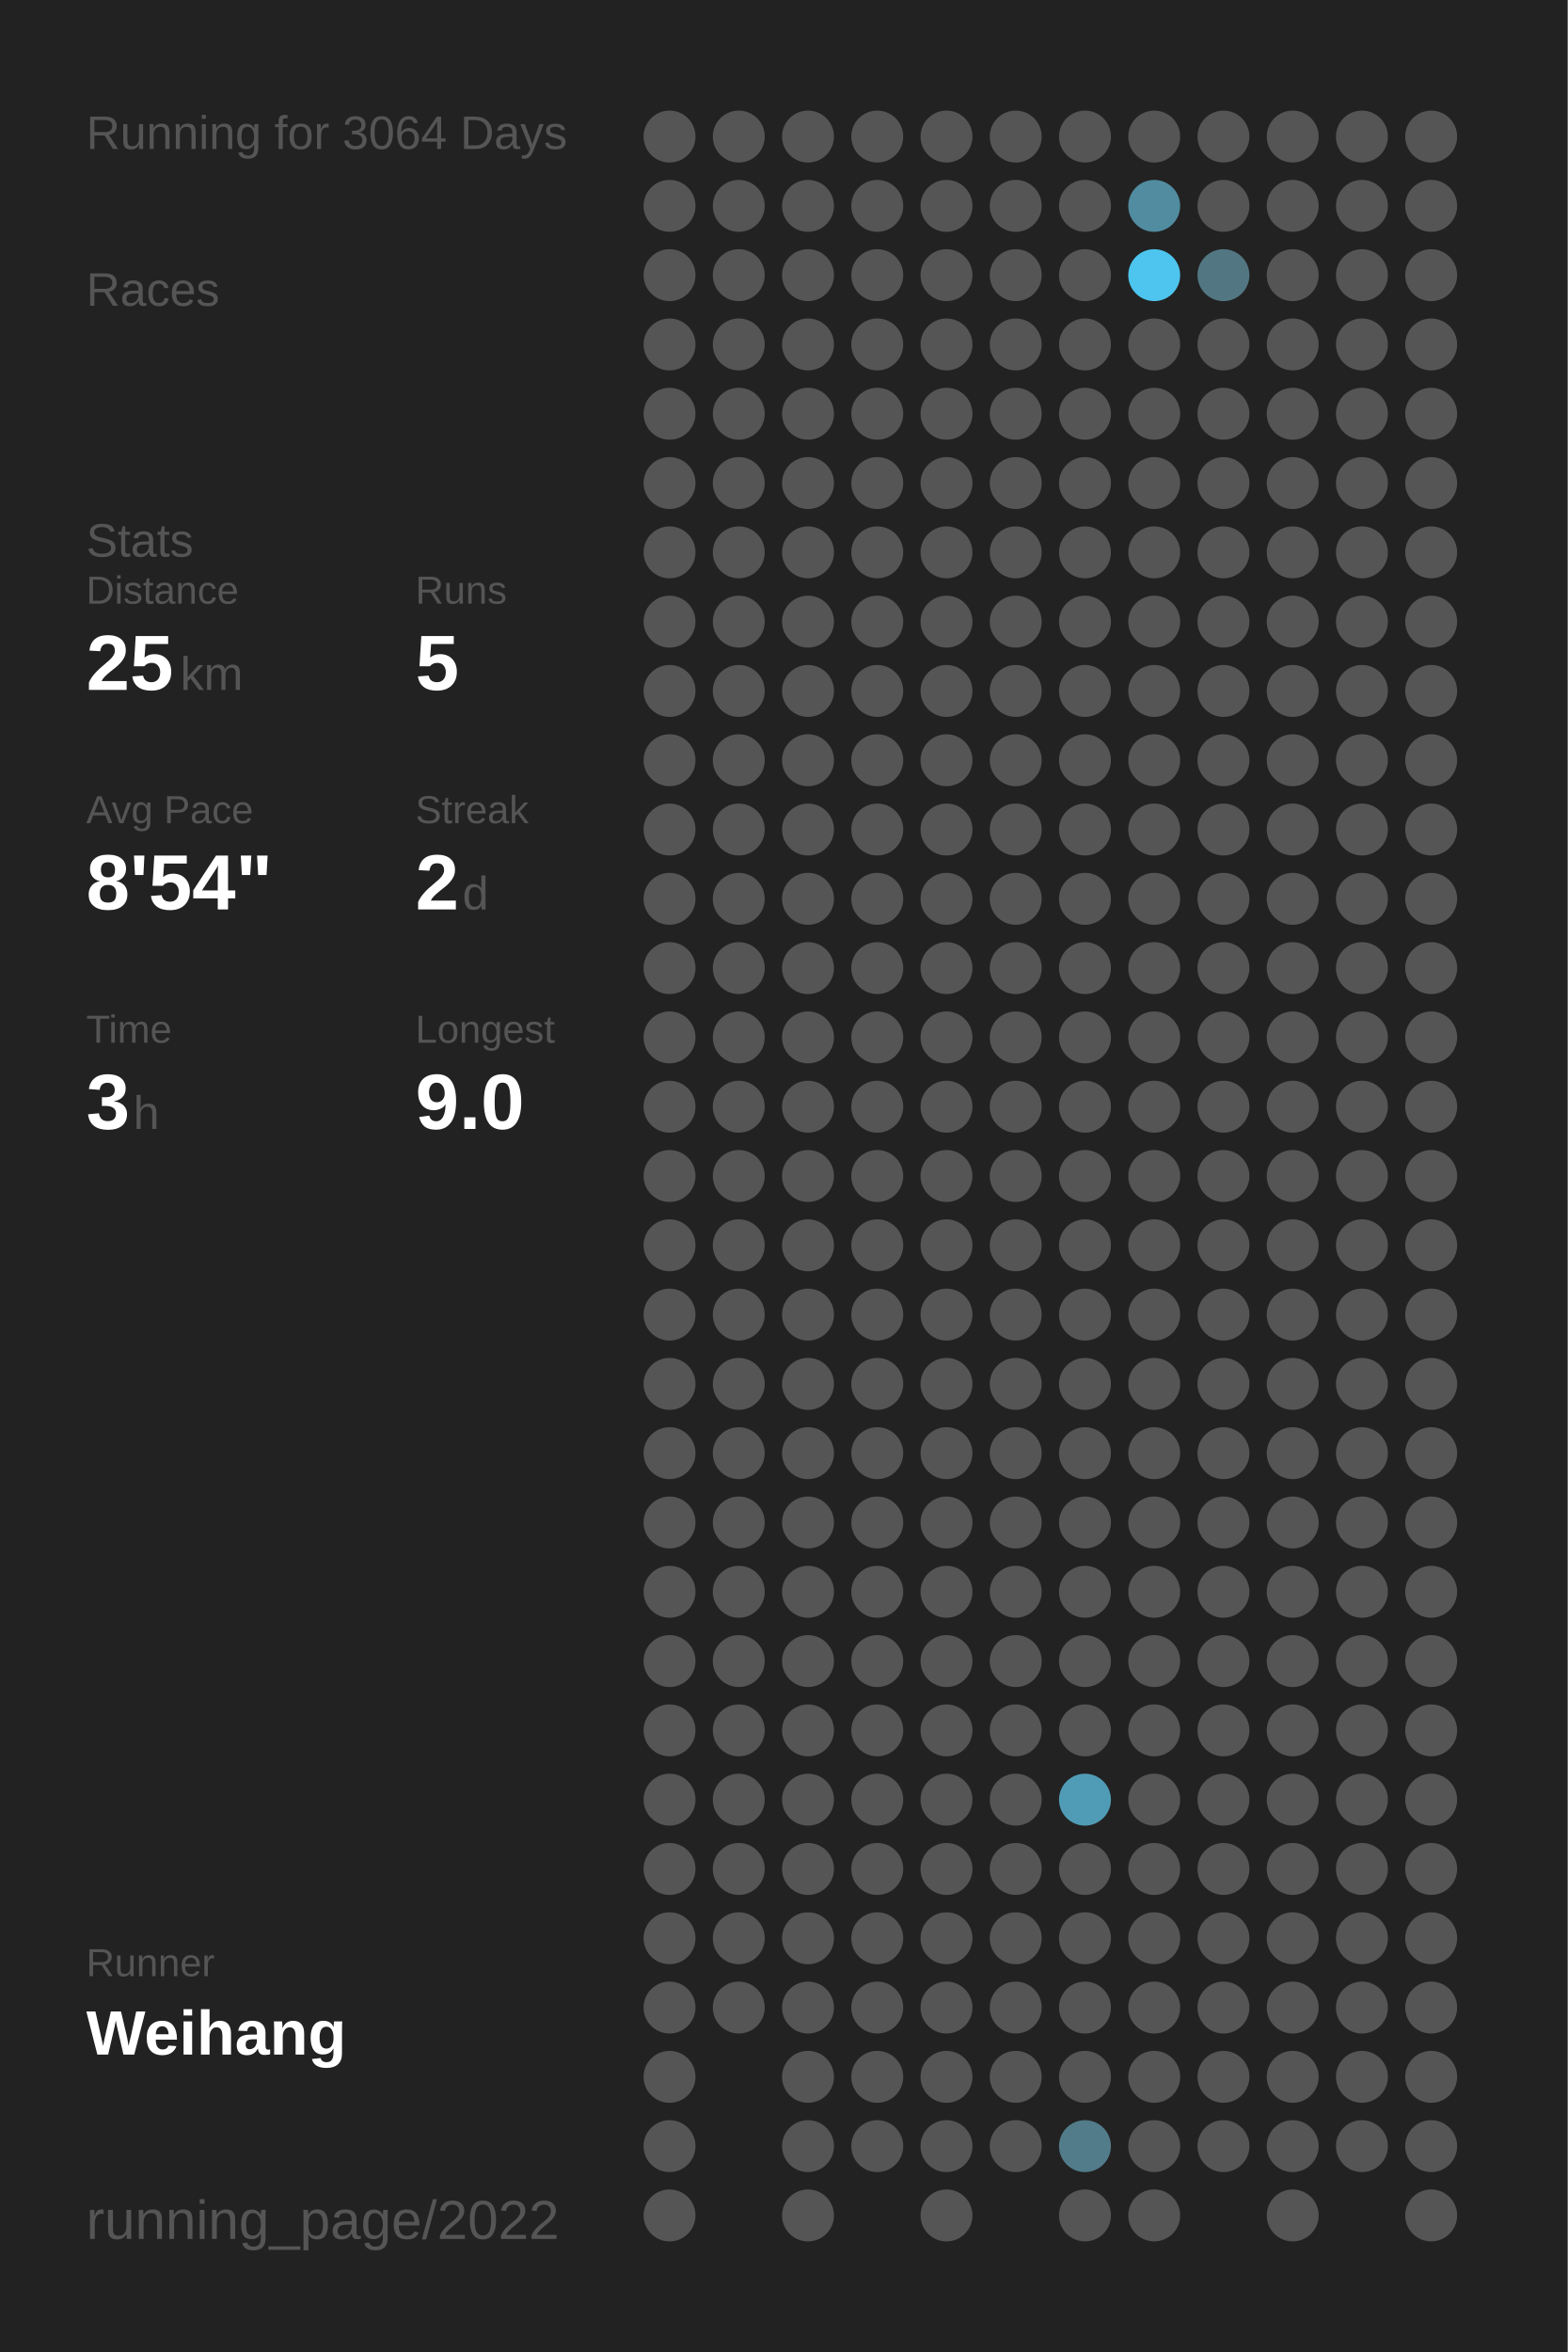
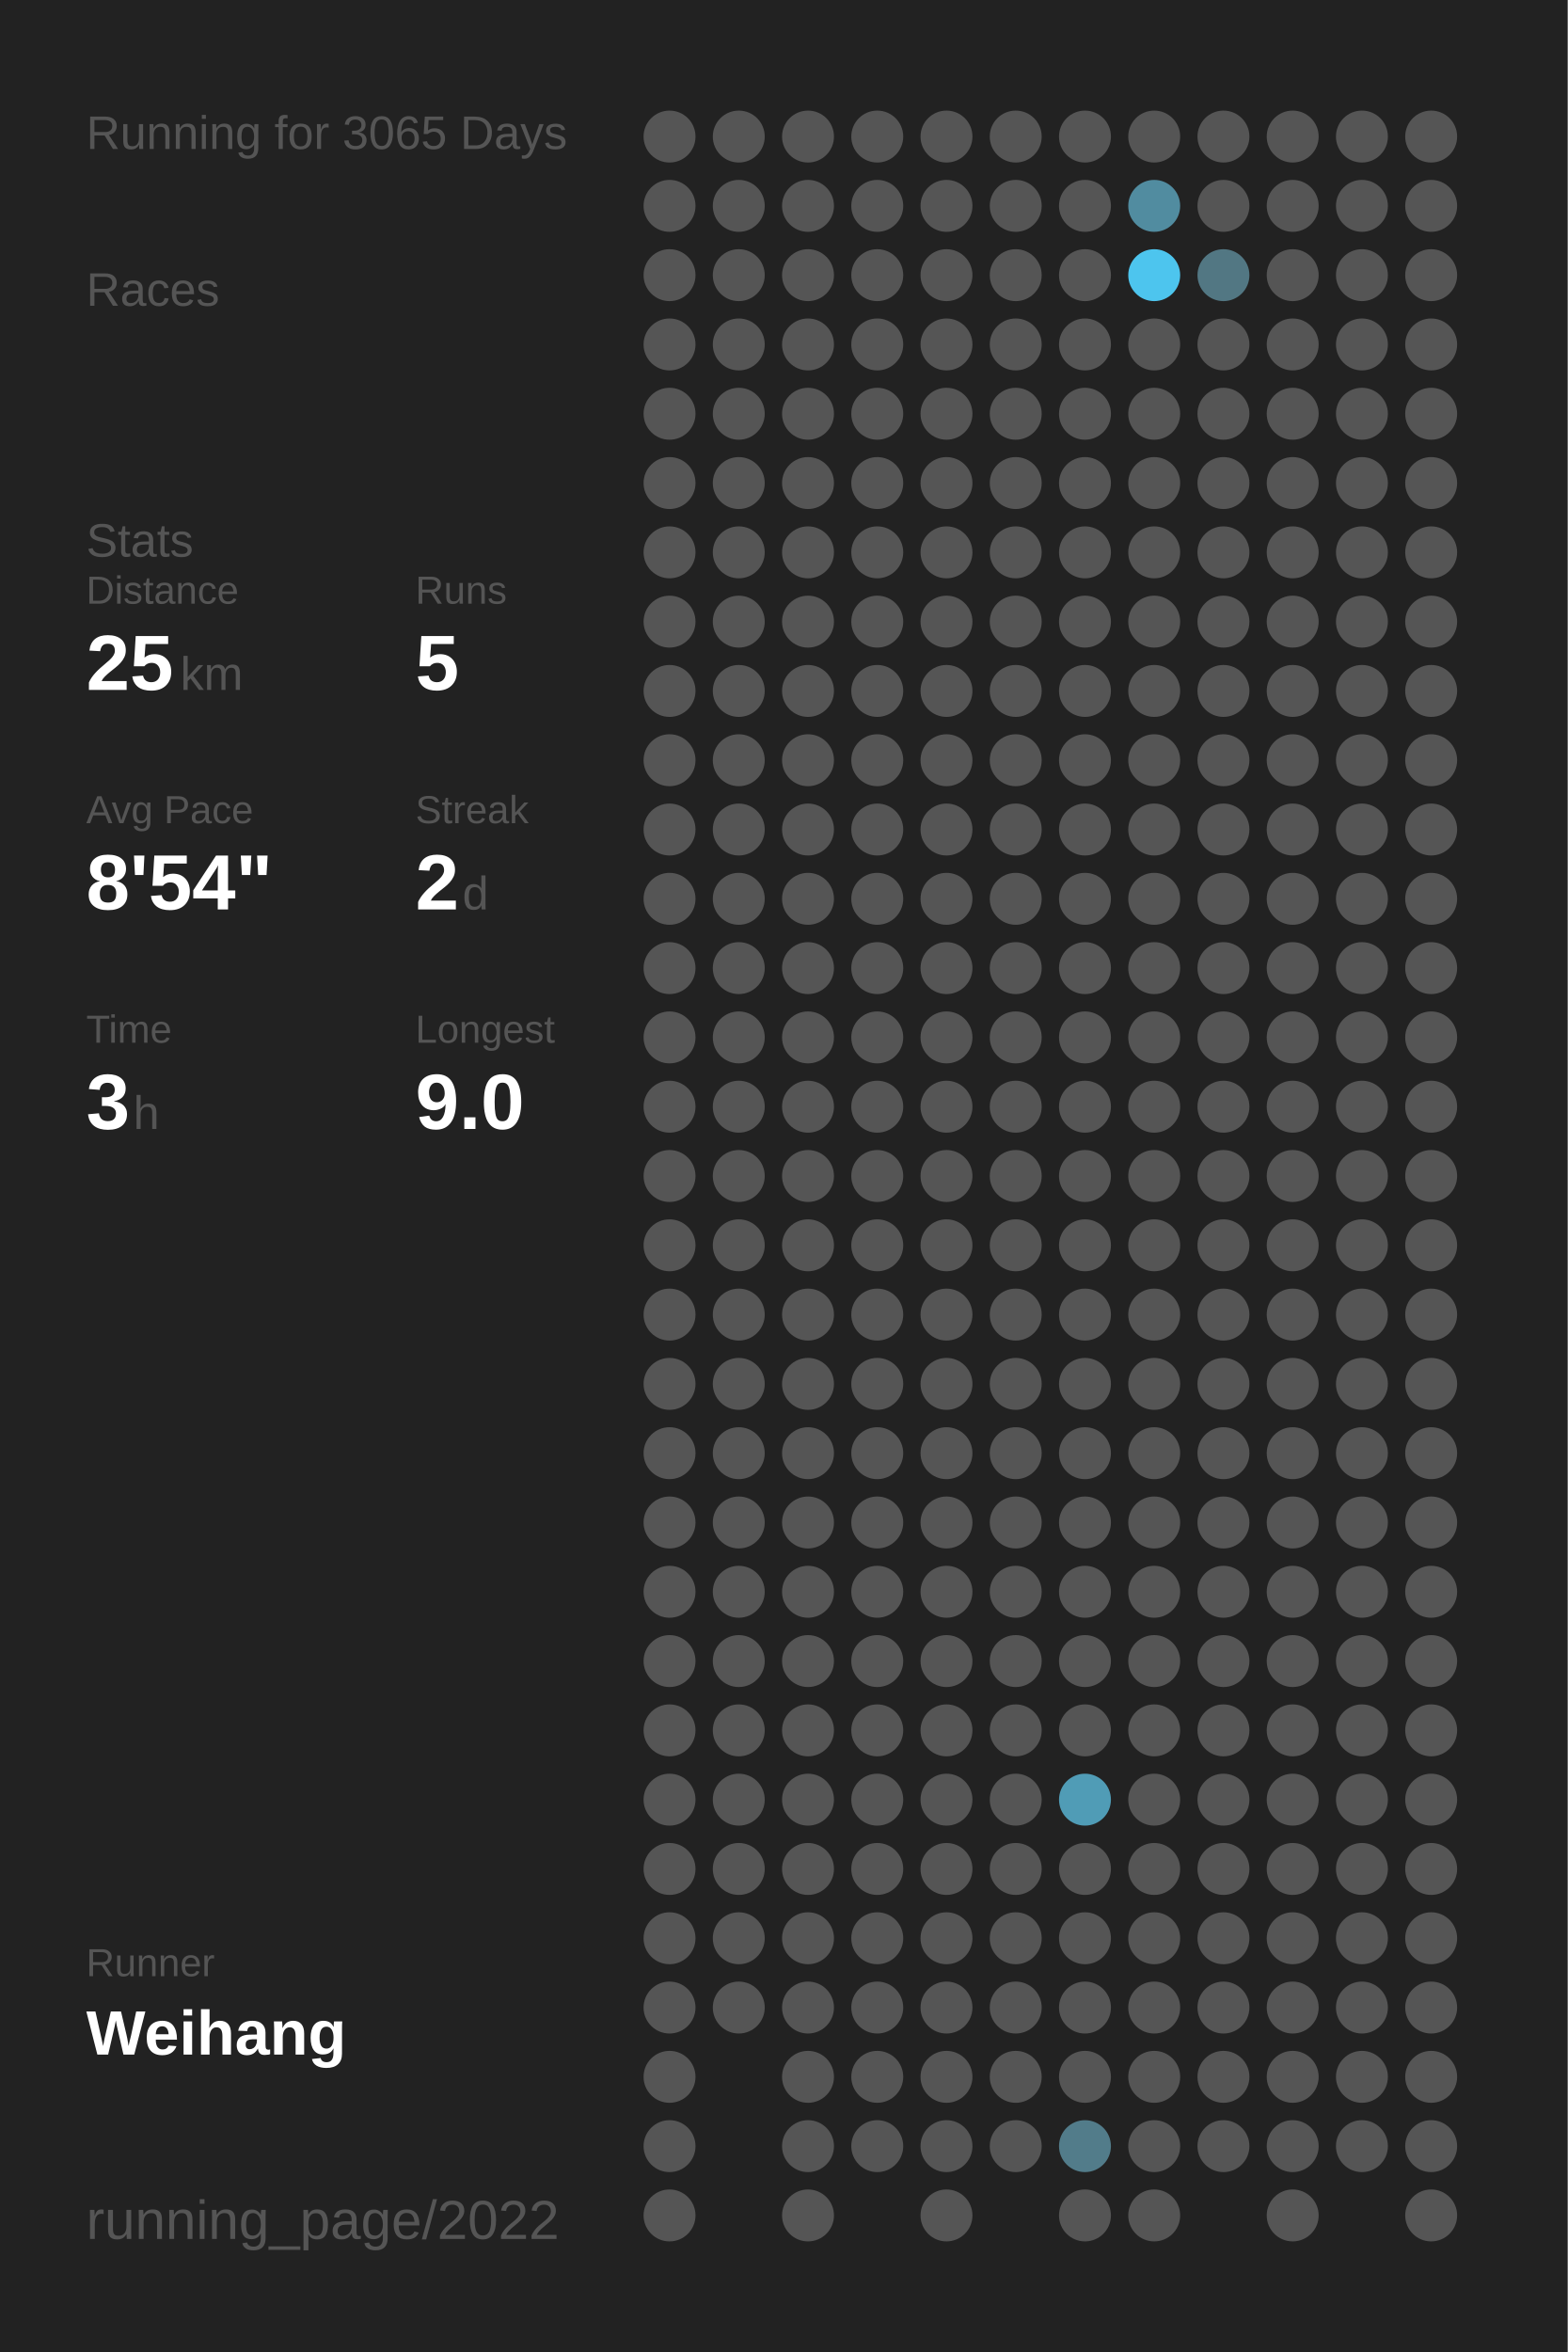
<svg xmlns="http://www.w3.org/2000/svg" baseProfile="full" height="300mm" version="1.1" viewBox="0,0,200,300" width="200mm">
  <defs />
  <rect fill="#222222" height="300" width="200" x="0" y="0" />
-   <text fill="#555555" style="font-size:6px; font-family:Arial;" x="11" y="19">Running for 3064 Days</text>
+   <text fill="#555555" style="font-size:6px; font-family:Arial;" x="11" y="19">Running for 3065 Days</text>
  <text fill="#555555" style="font-size:6px; font-family:Arial;" x="11" y="39">Races</text>
  <text fill="#555555" style="font-size:6px; font-family:Arial;" x="11" y="71">Stats</text>
  <text fill="#555555" style="font-size:5px; font-family:Arial;" x="11" y="77">Distance</text>
  <text fill="#FFFFFF" style="font-size:10px; font-family:Arial; font-weight:bold;" x="11" y="88">25</text>
  <text fill="#555555" style="font-size:6px; font-family:Arial;" x="23" y="88">km</text>
  <text fill="#555555" style="font-size:5px; font-family:Arial;" x="53" y="77">Runs</text>
  <text fill="#FFFFFF" style="font-size:10px; font-family:Arial; font-weight:bold;" x="53" y="88">5</text>
  <text fill="#555555" style="font-size:5px; font-family:Arial;" x="11" y="105">Avg Pace</text>
  <text fill="#FFFFFF" style="font-size:10px; font-family:Arial; font-weight:bold;" x="11" y="116">8'54"</text>
  <text fill="#555555" style="font-size:5px; font-family:Arial;" x="53" y="105">Streak</text>
  <text fill="#FFFFFF" style="font-size:10px; font-family:Arial; font-weight:bold;" x="53" y="116">2</text>
  <text fill="#555555" style="font-size:6px; font-family:Arial;" x="59" y="116">d</text>
  <text fill="#555555" style="font-size:5px; font-family:Arial;" x="11" y="133">Time</text>
  <text fill="#FFFFFF" style="font-size:10px; font-family:Arial; font-weight:bold;" x="11" y="144">3</text>
  <text fill="#555555" style="font-size:6px; font-family:Arial;" x="17" y="144">h</text>
  <text fill="#555555" style="font-size:5px; font-family:Arial;" x="53" y="133">Longest</text>
  <text fill="#FFFFFF" style="font-size:10px; font-family:Arial; font-weight:bold;" x="53" y="144">9.0</text>
  <text fill="#555555" style="font-size:5px; font-family:Arial;" x="11" y="252.065">Runner</text>
  <text fill="#FFFFFF" style="font-size:8px; font-family:Arial; font-weight:bold;" x="11" y="262.065">Weihang</text>
  <text fill="#555555" style="font-size:7px; font-family:Arial;" x="11" y="285.581">running_page/2022</text>
  <circle cx="85.417" cy="17.419" fill="#555555" r="3.312" />
  <circle cx="85.417" cy="26.258" fill="#555555" r="3.312" />
  <circle cx="85.417" cy="35.097" fill="#555555" r="3.312" />
  <circle cx="85.417" cy="43.935" fill="#555555" r="3.312" />
  <circle cx="85.417" cy="52.774" fill="#555555" r="3.312" />
  <circle cx="85.417" cy="61.613" fill="#555555" r="3.312" />
  <circle cx="85.417" cy="70.452" fill="#555555" r="3.312" />
  <circle cx="85.417" cy="79.29" fill="#555555" r="3.312" />
  <circle cx="85.417" cy="88.129" fill="#555555" r="3.312" />
  <circle cx="85.417" cy="96.968" fill="#555555" r="3.312" />
  <circle cx="85.417" cy="105.806" fill="#555555" r="3.312" />
  <circle cx="85.417" cy="114.645" fill="#555555" r="3.312" />
  <circle cx="85.417" cy="123.484" fill="#555555" r="3.312" />
  <circle cx="85.417" cy="132.323" fill="#555555" r="3.312" />
  <circle cx="85.417" cy="141.161" fill="#555555" r="3.312" />
  <circle cx="85.417" cy="150" fill="#555555" r="3.312" />
  <circle cx="85.417" cy="158.839" fill="#555555" r="3.312" />
  <circle cx="85.417" cy="167.677" fill="#555555" r="3.312" />
  <circle cx="85.417" cy="176.516" fill="#555555" r="3.312" />
  <circle cx="85.417" cy="185.355" fill="#555555" r="3.312" />
  <circle cx="85.417" cy="194.194" fill="#555555" r="3.312" />
  <circle cx="85.417" cy="203.032" fill="#555555" r="3.312" />
  <circle cx="85.417" cy="211.871" fill="#555555" r="3.312" />
  <circle cx="85.417" cy="220.71" fill="#555555" r="3.312" />
  <circle cx="85.417" cy="229.548" fill="#555555" r="3.312" />
  <circle cx="85.417" cy="238.387" fill="#555555" r="3.312" />
  <circle cx="85.417" cy="247.226" fill="#555555" r="3.312" />
  <circle cx="85.417" cy="256.065" fill="#555555" r="3.312" />
  <circle cx="85.417" cy="264.903" fill="#555555" r="3.312" />
  <circle cx="85.417" cy="273.742" fill="#555555" r="3.312" />
  <circle cx="85.417" cy="282.581" fill="#555555" r="3.312" />
  <circle cx="94.25" cy="17.419" fill="#555555" r="3.312" />
  <circle cx="94.25" cy="26.258" fill="#555555" r="3.312" />
  <circle cx="94.25" cy="35.097" fill="#555555" r="3.312" />
  <circle cx="94.25" cy="43.935" fill="#555555" r="3.312" />
  <circle cx="94.25" cy="52.774" fill="#555555" r="3.312" />
  <circle cx="94.25" cy="61.613" fill="#555555" r="3.312" />
  <circle cx="94.25" cy="70.452" fill="#555555" r="3.312" />
  <circle cx="94.25" cy="79.29" fill="#555555" r="3.312" />
  <circle cx="94.25" cy="88.129" fill="#555555" r="3.312" />
  <circle cx="94.25" cy="96.968" fill="#555555" r="3.312" />
  <circle cx="94.25" cy="105.806" fill="#555555" r="3.312" />
  <circle cx="94.25" cy="114.645" fill="#555555" r="3.312" />
  <circle cx="94.25" cy="123.484" fill="#555555" r="3.312" />
  <circle cx="94.25" cy="132.323" fill="#555555" r="3.312" />
  <circle cx="94.25" cy="141.161" fill="#555555" r="3.312" />
  <circle cx="94.25" cy="150" fill="#555555" r="3.312" />
  <circle cx="94.25" cy="158.839" fill="#555555" r="3.312" />
  <circle cx="94.25" cy="167.677" fill="#555555" r="3.312" />
  <circle cx="94.25" cy="176.516" fill="#555555" r="3.312" />
  <circle cx="94.25" cy="185.355" fill="#555555" r="3.312" />
  <circle cx="94.25" cy="194.194" fill="#555555" r="3.312" />
  <circle cx="94.25" cy="203.032" fill="#555555" r="3.312" />
  <circle cx="94.25" cy="211.871" fill="#555555" r="3.312" />
  <circle cx="94.25" cy="220.71" fill="#555555" r="3.312" />
  <circle cx="94.25" cy="229.548" fill="#555555" r="3.312" />
  <circle cx="94.25" cy="238.387" fill="#555555" r="3.312" />
  <circle cx="94.25" cy="247.226" fill="#555555" r="3.312" />
  <circle cx="94.25" cy="256.065" fill="#555555" r="3.312" />
  <circle cx="103.083" cy="17.419" fill="#555555" r="3.312" />
  <circle cx="103.083" cy="26.258" fill="#555555" r="3.312" />
  <circle cx="103.083" cy="35.097" fill="#555555" r="3.312" />
  <circle cx="103.083" cy="43.935" fill="#555555" r="3.312" />
  <circle cx="103.083" cy="52.774" fill="#555555" r="3.312" />
  <circle cx="103.083" cy="61.613" fill="#555555" r="3.312" />
  <circle cx="103.083" cy="70.452" fill="#555555" r="3.312" />
  <circle cx="103.083" cy="79.29" fill="#555555" r="3.312" />
  <circle cx="103.083" cy="88.129" fill="#555555" r="3.312" />
  <circle cx="103.083" cy="96.968" fill="#555555" r="3.312" />
  <circle cx="103.083" cy="105.806" fill="#555555" r="3.312" />
  <circle cx="103.083" cy="114.645" fill="#555555" r="3.312" />
  <circle cx="103.083" cy="123.484" fill="#555555" r="3.312" />
  <circle cx="103.083" cy="132.323" fill="#555555" r="3.312" />
  <circle cx="103.083" cy="141.161" fill="#555555" r="3.312" />
  <circle cx="103.083" cy="150" fill="#555555" r="3.312" />
  <circle cx="103.083" cy="158.839" fill="#555555" r="3.312" />
  <circle cx="103.083" cy="167.677" fill="#555555" r="3.312" />
  <circle cx="103.083" cy="176.516" fill="#555555" r="3.312" />
  <circle cx="103.083" cy="185.355" fill="#555555" r="3.312" />
  <circle cx="103.083" cy="194.194" fill="#555555" r="3.312" />
  <circle cx="103.083" cy="203.032" fill="#555555" r="3.312" />
  <circle cx="103.083" cy="211.871" fill="#555555" r="3.312" />
  <circle cx="103.083" cy="220.71" fill="#555555" r="3.312" />
  <circle cx="103.083" cy="229.548" fill="#555555" r="3.312" />
  <circle cx="103.083" cy="238.387" fill="#555555" r="3.312" />
  <circle cx="103.083" cy="247.226" fill="#555555" r="3.312" />
  <circle cx="103.083" cy="256.065" fill="#555555" r="3.312" />
  <circle cx="103.083" cy="264.903" fill="#555555" r="3.312" />
  <circle cx="103.083" cy="273.742" fill="#555555" r="3.312" />
  <circle cx="103.083" cy="282.581" fill="#555555" r="3.312" />
  <circle cx="111.917" cy="17.419" fill="#555555" r="3.312" />
  <circle cx="111.917" cy="26.258" fill="#555555" r="3.312" />
  <circle cx="111.917" cy="35.097" fill="#555555" r="3.312" />
  <circle cx="111.917" cy="43.935" fill="#555555" r="3.312" />
  <circle cx="111.917" cy="52.774" fill="#555555" r="3.312" />
  <circle cx="111.917" cy="61.613" fill="#555555" r="3.312" />
  <circle cx="111.917" cy="70.452" fill="#555555" r="3.312" />
  <circle cx="111.917" cy="79.29" fill="#555555" r="3.312" />
  <circle cx="111.917" cy="88.129" fill="#555555" r="3.312" />
  <circle cx="111.917" cy="96.968" fill="#555555" r="3.312" />
  <circle cx="111.917" cy="105.806" fill="#555555" r="3.312" />
  <circle cx="111.917" cy="114.645" fill="#555555" r="3.312" />
  <circle cx="111.917" cy="123.484" fill="#555555" r="3.312" />
  <circle cx="111.917" cy="132.323" fill="#555555" r="3.312" />
  <circle cx="111.917" cy="141.161" fill="#555555" r="3.312" />
  <circle cx="111.917" cy="150" fill="#555555" r="3.312" />
  <circle cx="111.917" cy="158.839" fill="#555555" r="3.312" />
  <circle cx="111.917" cy="167.677" fill="#555555" r="3.312" />
  <circle cx="111.917" cy="176.516" fill="#555555" r="3.312" />
  <circle cx="111.917" cy="185.355" fill="#555555" r="3.312" />
  <circle cx="111.917" cy="194.194" fill="#555555" r="3.312" />
  <circle cx="111.917" cy="203.032" fill="#555555" r="3.312" />
  <circle cx="111.917" cy="211.871" fill="#555555" r="3.312" />
  <circle cx="111.917" cy="220.71" fill="#555555" r="3.312" />
  <circle cx="111.917" cy="229.548" fill="#555555" r="3.312" />
  <circle cx="111.917" cy="238.387" fill="#555555" r="3.312" />
  <circle cx="111.917" cy="247.226" fill="#555555" r="3.312" />
  <circle cx="111.917" cy="256.065" fill="#555555" r="3.312" />
  <circle cx="111.917" cy="264.903" fill="#555555" r="3.312" />
  <circle cx="111.917" cy="273.742" fill="#555555" r="3.312" />
  <circle cx="120.75" cy="17.419" fill="#555555" r="3.312" />
  <circle cx="120.75" cy="26.258" fill="#555555" r="3.312" />
  <circle cx="120.75" cy="35.097" fill="#555555" r="3.312" />
  <circle cx="120.75" cy="43.935" fill="#555555" r="3.312" />
  <circle cx="120.75" cy="52.774" fill="#555555" r="3.312" />
  <circle cx="120.75" cy="61.613" fill="#555555" r="3.312" />
  <circle cx="120.75" cy="70.452" fill="#555555" r="3.312" />
  <circle cx="120.75" cy="79.29" fill="#555555" r="3.312" />
  <circle cx="120.75" cy="88.129" fill="#555555" r="3.312" />
  <circle cx="120.75" cy="96.968" fill="#555555" r="3.312" />
  <circle cx="120.75" cy="105.806" fill="#555555" r="3.312" />
  <circle cx="120.75" cy="114.645" fill="#555555" r="3.312" />
  <circle cx="120.75" cy="123.484" fill="#555555" r="3.312" />
  <circle cx="120.75" cy="132.323" fill="#555555" r="3.312" />
  <circle cx="120.75" cy="141.161" fill="#555555" r="3.312" />
  <circle cx="120.75" cy="150" fill="#555555" r="3.312" />
  <circle cx="120.75" cy="158.839" fill="#555555" r="3.312" />
  <circle cx="120.75" cy="167.677" fill="#555555" r="3.312" />
  <circle cx="120.75" cy="176.516" fill="#555555" r="3.312" />
  <circle cx="120.75" cy="185.355" fill="#555555" r="3.312" />
  <circle cx="120.75" cy="194.194" fill="#555555" r="3.312" />
  <circle cx="120.75" cy="203.032" fill="#555555" r="3.312" />
  <circle cx="120.75" cy="211.871" fill="#555555" r="3.312" />
  <circle cx="120.75" cy="220.71" fill="#555555" r="3.312" />
  <circle cx="120.75" cy="229.548" fill="#555555" r="3.312" />
  <circle cx="120.75" cy="238.387" fill="#555555" r="3.312" />
  <circle cx="120.75" cy="247.226" fill="#555555" r="3.312" />
  <circle cx="120.75" cy="256.065" fill="#555555" r="3.312" />
  <circle cx="120.75" cy="264.903" fill="#555555" r="3.312" />
  <circle cx="120.75" cy="273.742" fill="#555555" r="3.312" />
  <circle cx="120.75" cy="282.581" fill="#555555" r="3.312" />
  <circle cx="129.583" cy="17.419" fill="#555555" r="3.312" />
  <circle cx="129.583" cy="26.258" fill="#555555" r="3.312" />
  <circle cx="129.583" cy="35.097" fill="#555555" r="3.312" />
  <circle cx="129.583" cy="43.935" fill="#555555" r="3.312" />
  <circle cx="129.583" cy="52.774" fill="#555555" r="3.312" />
  <circle cx="129.583" cy="61.613" fill="#555555" r="3.312" />
  <circle cx="129.583" cy="70.452" fill="#555555" r="3.312" />
  <circle cx="129.583" cy="79.29" fill="#555555" r="3.312" />
  <circle cx="129.583" cy="88.129" fill="#555555" r="3.312" />
  <circle cx="129.583" cy="96.968" fill="#555555" r="3.312" />
  <circle cx="129.583" cy="105.806" fill="#555555" r="3.312" />
  <circle cx="129.583" cy="114.645" fill="#555555" r="3.312" />
  <circle cx="129.583" cy="123.484" fill="#555555" r="3.312" />
  <circle cx="129.583" cy="132.323" fill="#555555" r="3.312" />
  <circle cx="129.583" cy="141.161" fill="#555555" r="3.312" />
  <circle cx="129.583" cy="150" fill="#555555" r="3.312" />
  <circle cx="129.583" cy="158.839" fill="#555555" r="3.312" />
  <circle cx="129.583" cy="167.677" fill="#555555" r="3.312" />
  <circle cx="129.583" cy="176.516" fill="#555555" r="3.312" />
  <circle cx="129.583" cy="185.355" fill="#555555" r="3.312" />
  <circle cx="129.583" cy="194.194" fill="#555555" r="3.312" />
  <circle cx="129.583" cy="203.032" fill="#555555" r="3.312" />
  <circle cx="129.583" cy="211.871" fill="#555555" r="3.312" />
  <circle cx="129.583" cy="220.71" fill="#555555" r="3.312" />
  <circle cx="129.583" cy="229.548" fill="#555555" r="3.312" />
  <circle cx="129.583" cy="238.387" fill="#555555" r="3.312" />
  <circle cx="129.583" cy="247.226" fill="#555555" r="3.312" />
  <circle cx="129.583" cy="256.065" fill="#555555" r="3.312" />
  <circle cx="129.583" cy="264.903" fill="#555555" r="3.312" />
  <circle cx="129.583" cy="273.742" fill="#555555" r="3.312" />
  <circle cx="138.417" cy="17.419" fill="#555555" r="3.312" />
  <circle cx="138.417" cy="26.258" fill="#555555" r="3.312" />
  <circle cx="138.417" cy="35.097" fill="#555555" r="3.312" />
  <circle cx="138.417" cy="43.935" fill="#555555" r="3.312" />
  <circle cx="138.417" cy="52.774" fill="#555555" r="3.312" />
  <circle cx="138.417" cy="61.613" fill="#555555" r="3.312" />
  <circle cx="138.417" cy="70.452" fill="#555555" r="3.312" />
  <circle cx="138.417" cy="79.29" fill="#555555" r="3.312" />
  <circle cx="138.417" cy="88.129" fill="#555555" r="3.312" />
  <circle cx="138.417" cy="96.968" fill="#555555" r="3.312" />
  <circle cx="138.417" cy="105.806" fill="#555555" r="3.312" />
  <circle cx="138.417" cy="114.645" fill="#555555" r="3.312" />
  <circle cx="138.417" cy="123.484" fill="#555555" r="3.312" />
  <circle cx="138.417" cy="132.323" fill="#555555" r="3.312" />
  <circle cx="138.417" cy="141.161" fill="#555555" r="3.312" />
  <circle cx="138.417" cy="150" fill="#555555" r="3.312" />
  <circle cx="138.417" cy="158.839" fill="#555555" r="3.312" />
  <circle cx="138.417" cy="167.677" fill="#555555" r="3.312" />
  <circle cx="138.417" cy="176.516" fill="#555555" r="3.312" />
  <circle cx="138.417" cy="185.355" fill="#555555" r="3.312" />
  <circle cx="138.417" cy="194.194" fill="#555555" r="3.312" />
  <circle cx="138.417" cy="203.032" fill="#555555" r="3.312" />
  <circle cx="138.417" cy="211.871" fill="#555555" r="3.312" />
  <circle cx="138.417" cy="220.71" fill="#555555" r="3.312" />
  <circle cx="138.417" cy="229.548" fill="#509cb6" r="3.312" />
  <circle cx="138.417" cy="238.387" fill="#555555" r="3.312" />
  <circle cx="138.417" cy="247.226" fill="#555555" r="3.312" />
  <circle cx="138.417" cy="256.065" fill="#555555" r="3.312" />
  <circle cx="138.417" cy="264.903" fill="#555555" r="3.312" />
  <circle cx="138.417" cy="273.742" fill="#527c8a" r="3.312" />
  <circle cx="138.417" cy="282.581" fill="#555555" r="3.312" />
  <circle cx="147.25" cy="17.419" fill="#555555" r="3.312" />
  <circle cx="147.25" cy="26.258" fill="#518ca0" r="3.312" />
  <circle cx="147.25" cy="35.097" fill="#4dc5ee" r="3.312" />
  <circle cx="147.25" cy="43.935" fill="#555555" r="3.312" />
  <circle cx="147.25" cy="52.774" fill="#555555" r="3.312" />
  <circle cx="147.25" cy="61.613" fill="#555555" r="3.312" />
  <circle cx="147.25" cy="70.452" fill="#555555" r="3.312" />
  <circle cx="147.25" cy="79.29" fill="#555555" r="3.312" />
  <circle cx="147.25" cy="88.129" fill="#555555" r="3.312" />
  <circle cx="147.25" cy="96.968" fill="#555555" r="3.312" />
  <circle cx="147.25" cy="105.806" fill="#555555" r="3.312" />
  <circle cx="147.25" cy="114.645" fill="#555555" r="3.312" />
  <circle cx="147.25" cy="123.484" fill="#555555" r="3.312" />
  <circle cx="147.25" cy="132.323" fill="#555555" r="3.312" />
  <circle cx="147.25" cy="141.161" fill="#555555" r="3.312" />
  <circle cx="147.25" cy="150" fill="#555555" r="3.312" />
  <circle cx="147.25" cy="158.839" fill="#555555" r="3.312" />
  <circle cx="147.25" cy="167.677" fill="#555555" r="3.312" />
  <circle cx="147.25" cy="176.516" fill="#555555" r="3.312" />
  <circle cx="147.25" cy="185.355" fill="#555555" r="3.312" />
  <circle cx="147.25" cy="194.194" fill="#555555" r="3.312" />
  <circle cx="147.25" cy="203.032" fill="#555555" r="3.312" />
  <circle cx="147.25" cy="211.871" fill="#555555" r="3.312" />
  <circle cx="147.25" cy="220.71" fill="#555555" r="3.312" />
  <circle cx="147.25" cy="229.548" fill="#555555" r="3.312" />
  <circle cx="147.25" cy="238.387" fill="#555555" r="3.312" />
  <circle cx="147.25" cy="247.226" fill="#555555" r="3.312" />
  <circle cx="147.25" cy="256.065" fill="#555555" r="3.312" />
  <circle cx="147.25" cy="264.903" fill="#555555" r="3.312" />
  <circle cx="147.25" cy="273.742" fill="#555555" r="3.312" />
  <circle cx="147.25" cy="282.581" fill="#555555" r="3.312" />
  <circle cx="156.083" cy="17.419" fill="#555555" r="3.312" />
  <circle cx="156.083" cy="26.258" fill="#555555" r="3.312" />
  <circle cx="156.083" cy="35.097" fill="#527783" r="3.312" />
  <circle cx="156.083" cy="43.935" fill="#555555" r="3.312" />
  <circle cx="156.083" cy="52.774" fill="#555555" r="3.312" />
  <circle cx="156.083" cy="61.613" fill="#555555" r="3.312" />
  <circle cx="156.083" cy="70.452" fill="#555555" r="3.312" />
  <circle cx="156.083" cy="79.29" fill="#555555" r="3.312" />
  <circle cx="156.083" cy="88.129" fill="#555555" r="3.312" />
  <circle cx="156.083" cy="96.968" fill="#555555" r="3.312" />
  <circle cx="156.083" cy="105.806" fill="#555555" r="3.312" />
  <circle cx="156.083" cy="114.645" fill="#555555" r="3.312" />
  <circle cx="156.083" cy="123.484" fill="#555555" r="3.312" />
  <circle cx="156.083" cy="132.323" fill="#555555" r="3.312" />
  <circle cx="156.083" cy="141.161" fill="#555555" r="3.312" />
  <circle cx="156.083" cy="150" fill="#555555" r="3.312" />
  <circle cx="156.083" cy="158.839" fill="#555555" r="3.312" />
  <circle cx="156.083" cy="167.677" fill="#555555" r="3.312" />
  <circle cx="156.083" cy="176.516" fill="#555555" r="3.312" />
  <circle cx="156.083" cy="185.355" fill="#555555" r="3.312" />
  <circle cx="156.083" cy="194.194" fill="#555555" r="3.312" />
  <circle cx="156.083" cy="203.032" fill="#555555" r="3.312" />
  <circle cx="156.083" cy="211.871" fill="#555555" r="3.312" />
  <circle cx="156.083" cy="220.71" fill="#555555" r="3.312" />
  <circle cx="156.083" cy="229.548" fill="#555555" r="3.312" />
  <circle cx="156.083" cy="238.387" fill="#555555" r="3.312" />
  <circle cx="156.083" cy="247.226" fill="#555555" r="3.312" />
  <circle cx="156.083" cy="256.065" fill="#555555" r="3.312" />
  <circle cx="156.083" cy="264.903" fill="#555555" r="3.312" />
  <circle cx="156.083" cy="273.742" fill="#555555" r="3.312" />
  <circle cx="164.917" cy="17.419" fill="#555555" r="3.312" />
  <circle cx="164.917" cy="26.258" fill="#555555" r="3.312" />
  <circle cx="164.917" cy="35.097" fill="#555555" r="3.312" />
  <circle cx="164.917" cy="43.935" fill="#555555" r="3.312" />
  <circle cx="164.917" cy="52.774" fill="#555555" r="3.312" />
  <circle cx="164.917" cy="61.613" fill="#555555" r="3.312" />
  <circle cx="164.917" cy="70.452" fill="#555555" r="3.312" />
  <circle cx="164.917" cy="79.29" fill="#555555" r="3.312" />
  <circle cx="164.917" cy="88.129" fill="#555555" r="3.312" />
  <circle cx="164.917" cy="96.968" fill="#555555" r="3.312" />
  <circle cx="164.917" cy="105.806" fill="#555555" r="3.312" />
  <circle cx="164.917" cy="114.645" fill="#555555" r="3.312" />
  <circle cx="164.917" cy="123.484" fill="#555555" r="3.312" />
  <circle cx="164.917" cy="132.323" fill="#555555" r="3.312" />
  <circle cx="164.917" cy="141.161" fill="#555555" r="3.312" />
  <circle cx="164.917" cy="150" fill="#555555" r="3.312" />
  <circle cx="164.917" cy="158.839" fill="#555555" r="3.312" />
  <circle cx="164.917" cy="167.677" fill="#555555" r="3.312" />
  <circle cx="164.917" cy="176.516" fill="#555555" r="3.312" />
  <circle cx="164.917" cy="185.355" fill="#555555" r="3.312" />
  <circle cx="164.917" cy="194.194" fill="#555555" r="3.312" />
  <circle cx="164.917" cy="203.032" fill="#555555" r="3.312" />
  <circle cx="164.917" cy="211.871" fill="#555555" r="3.312" />
  <circle cx="164.917" cy="220.71" fill="#555555" r="3.312" />
  <circle cx="164.917" cy="229.548" fill="#555555" r="3.312" />
  <circle cx="164.917" cy="238.387" fill="#555555" r="3.312" />
  <circle cx="164.917" cy="247.226" fill="#555555" r="3.312" />
  <circle cx="164.917" cy="256.065" fill="#555555" r="3.312" />
  <circle cx="164.917" cy="264.903" fill="#555555" r="3.312" />
  <circle cx="164.917" cy="273.742" fill="#555555" r="3.312" />
  <circle cx="164.917" cy="282.581" fill="#555555" r="3.312" />
  <circle cx="173.75" cy="17.419" fill="#555555" r="3.312" />
  <circle cx="173.75" cy="26.258" fill="#555555" r="3.312" />
  <circle cx="173.75" cy="35.097" fill="#555555" r="3.312" />
  <circle cx="173.75" cy="43.935" fill="#555555" r="3.312" />
  <circle cx="173.75" cy="52.774" fill="#555555" r="3.312" />
  <circle cx="173.75" cy="61.613" fill="#555555" r="3.312" />
  <circle cx="173.75" cy="70.452" fill="#555555" r="3.312" />
  <circle cx="173.75" cy="79.29" fill="#555555" r="3.312" />
  <circle cx="173.75" cy="88.129" fill="#555555" r="3.312" />
  <circle cx="173.75" cy="96.968" fill="#555555" r="3.312" />
  <circle cx="173.75" cy="105.806" fill="#555555" r="3.312" />
  <circle cx="173.75" cy="114.645" fill="#555555" r="3.312" />
  <circle cx="173.75" cy="123.484" fill="#555555" r="3.312" />
  <circle cx="173.75" cy="132.323" fill="#555555" r="3.312" />
  <circle cx="173.75" cy="141.161" fill="#555555" r="3.312" />
  <circle cx="173.75" cy="150" fill="#555555" r="3.312" />
  <circle cx="173.75" cy="158.839" fill="#555555" r="3.312" />
  <circle cx="173.75" cy="167.677" fill="#555555" r="3.312" />
  <circle cx="173.75" cy="176.516" fill="#555555" r="3.312" />
  <circle cx="173.75" cy="185.355" fill="#555555" r="3.312" />
  <circle cx="173.75" cy="194.194" fill="#555555" r="3.312" />
  <circle cx="173.75" cy="203.032" fill="#555555" r="3.312" />
  <circle cx="173.75" cy="211.871" fill="#555555" r="3.312" />
  <circle cx="173.75" cy="220.71" fill="#555555" r="3.312" />
  <circle cx="173.75" cy="229.548" fill="#555555" r="3.312" />
  <circle cx="173.75" cy="238.387" fill="#555555" r="3.312" />
  <circle cx="173.75" cy="247.226" fill="#555555" r="3.312" />
  <circle cx="173.75" cy="256.065" fill="#555555" r="3.312" />
  <circle cx="173.75" cy="264.903" fill="#555555" r="3.312" />
  <circle cx="173.75" cy="273.742" fill="#555555" r="3.312" />
  <circle cx="182.583" cy="17.419" fill="#555555" r="3.312" />
  <circle cx="182.583" cy="26.258" fill="#555555" r="3.312" />
  <circle cx="182.583" cy="35.097" fill="#555555" r="3.312" />
  <circle cx="182.583" cy="43.935" fill="#555555" r="3.312" />
  <circle cx="182.583" cy="52.774" fill="#555555" r="3.312" />
  <circle cx="182.583" cy="61.613" fill="#555555" r="3.312" />
  <circle cx="182.583" cy="70.452" fill="#555555" r="3.312" />
  <circle cx="182.583" cy="79.29" fill="#555555" r="3.312" />
  <circle cx="182.583" cy="88.129" fill="#555555" r="3.312" />
  <circle cx="182.583" cy="96.968" fill="#555555" r="3.312" />
  <circle cx="182.583" cy="105.806" fill="#555555" r="3.312" />
  <circle cx="182.583" cy="114.645" fill="#555555" r="3.312" />
  <circle cx="182.583" cy="123.484" fill="#555555" r="3.312" />
  <circle cx="182.583" cy="132.323" fill="#555555" r="3.312" />
  <circle cx="182.583" cy="141.161" fill="#555555" r="3.312" />
  <circle cx="182.583" cy="150" fill="#555555" r="3.312" />
  <circle cx="182.583" cy="158.839" fill="#555555" r="3.312" />
  <circle cx="182.583" cy="167.677" fill="#555555" r="3.312" />
  <circle cx="182.583" cy="176.516" fill="#555555" r="3.312" />
  <circle cx="182.583" cy="185.355" fill="#555555" r="3.312" />
  <circle cx="182.583" cy="194.194" fill="#555555" r="3.312" />
  <circle cx="182.583" cy="203.032" fill="#555555" r="3.312" />
  <circle cx="182.583" cy="211.871" fill="#555555" r="3.312" />
  <circle cx="182.583" cy="220.71" fill="#555555" r="3.312" />
  <circle cx="182.583" cy="229.548" fill="#555555" r="3.312" />
  <circle cx="182.583" cy="238.387" fill="#555555" r="3.312" />
  <circle cx="182.583" cy="247.226" fill="#555555" r="3.312" />
  <circle cx="182.583" cy="256.065" fill="#555555" r="3.312" />
  <circle cx="182.583" cy="264.903" fill="#555555" r="3.312" />
  <circle cx="182.583" cy="273.742" fill="#555555" r="3.312" />
  <circle cx="182.583" cy="282.581" fill="#555555" r="3.312" />
</svg>
